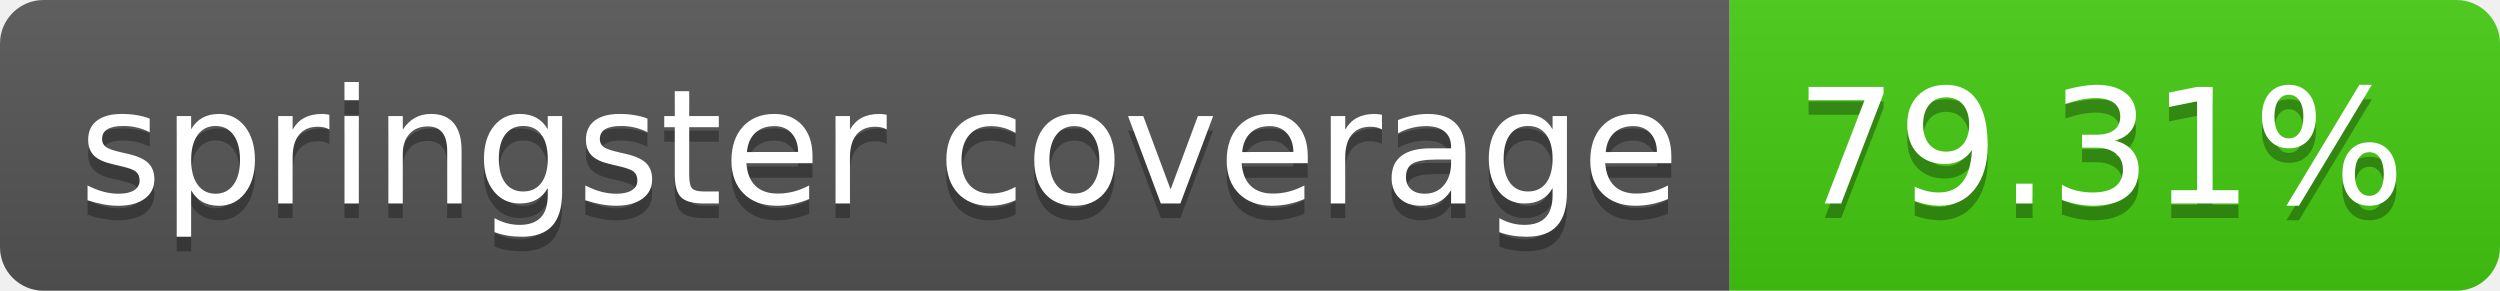
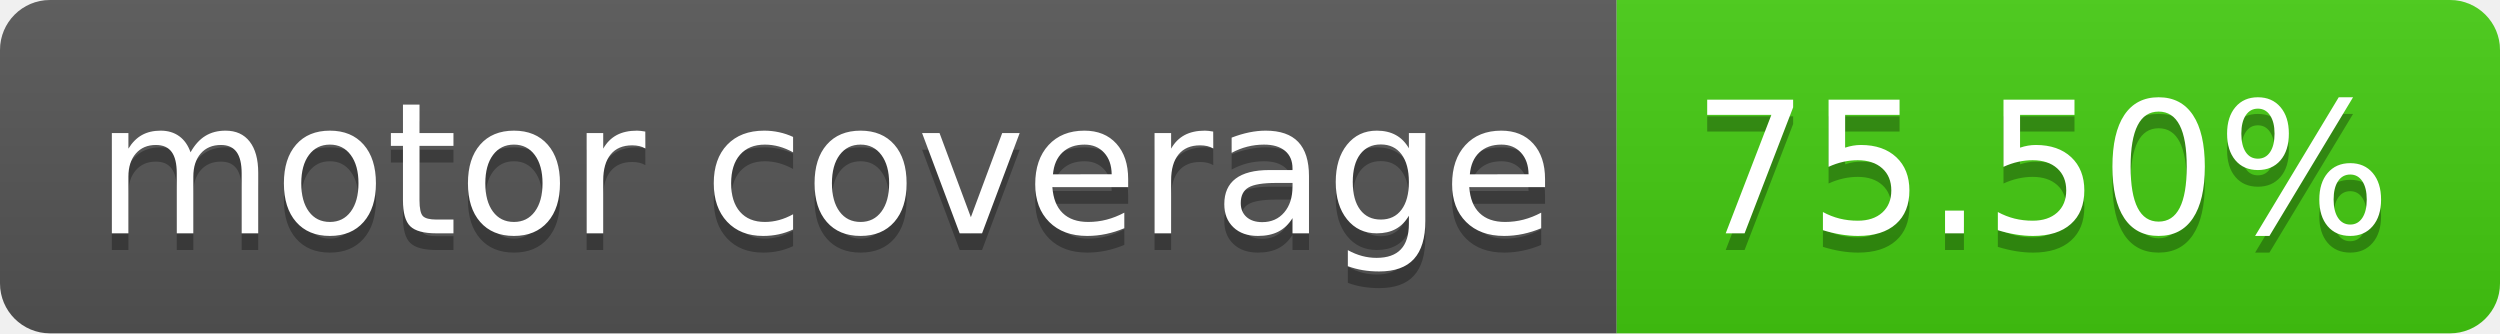
- <svg xmlns="http://www.w3.org/2000/svg" width="172" height="20" role="img" aria-label="springster coverage: 79.31%">
+ <svg xmlns="http://www.w3.org/2000/svg" width="150" height="20" role="img" aria-label="motor coverage: 75.50%">
  <linearGradient id="s" x2="0" y2="100%">
    <stop offset="0" stop-color="#bbb" stop-opacity=".1" />
    <stop offset="1" stop-opacity=".1" />
  </linearGradient>
  <clipPath id="r">
-     <rect width="172" height="20" rx="3" fill="#fff" />
+     <rect width="150" height="20" rx="3" fill="#fff" />
  </clipPath>
  <g clip-path="url(#r)">
-     <rect width="119" height="20" fill="#555" />
-     <rect x="119" width="53" height="20" fill="#4c1" />
-     <rect width="172" height="20" fill="url(#s)" />
+     <rect width="97" height="20" fill="#555" />
+     <rect x="97" width="53" height="20" fill="#4c1" />
+     <rect width="150" height="20" fill="url(#s)" />
  </g>
  <g fill="#fff" text-anchor="middle" font-family="Verdana,Geneva,DejaVu Sans,sans-serif" text-rendering="geometricPrecision" font-size="110">
-     <text aria-hidden="true" x="605" y="150" fill="#010101" fill-opacity=".3" transform="scale(.1)" textLength="1090">springster coverage</text>
-     <text x="605" y="140" transform="scale(.1)" fill="#fff" textLength="1090">springster coverage</text>
-     <text aria-hidden="true" x="1445" y="150" fill="#010101" fill-opacity=".3" transform="scale(.1)" textLength="430">79.31%</text>
-     <text x="1445" y="140" transform="scale(.1)" fill="#fff" textLength="430">79.31%</text>
+     <text aria-hidden="true" x="495" y="150" fill="#010101" fill-opacity=".3" transform="scale(.1)" textLength="870">motor coverage</text>
+     <text x="495" y="140" transform="scale(.1)" fill="#fff" textLength="870">motor coverage</text>
+     <text aria-hidden="true" x="1225" y="150" fill="#010101" fill-opacity=".3" transform="scale(.1)" textLength="430">75.50%</text>
+     <text x="1225" y="140" transform="scale(.1)" fill="#fff" textLength="430">75.50%</text>
  </g>
</svg>
